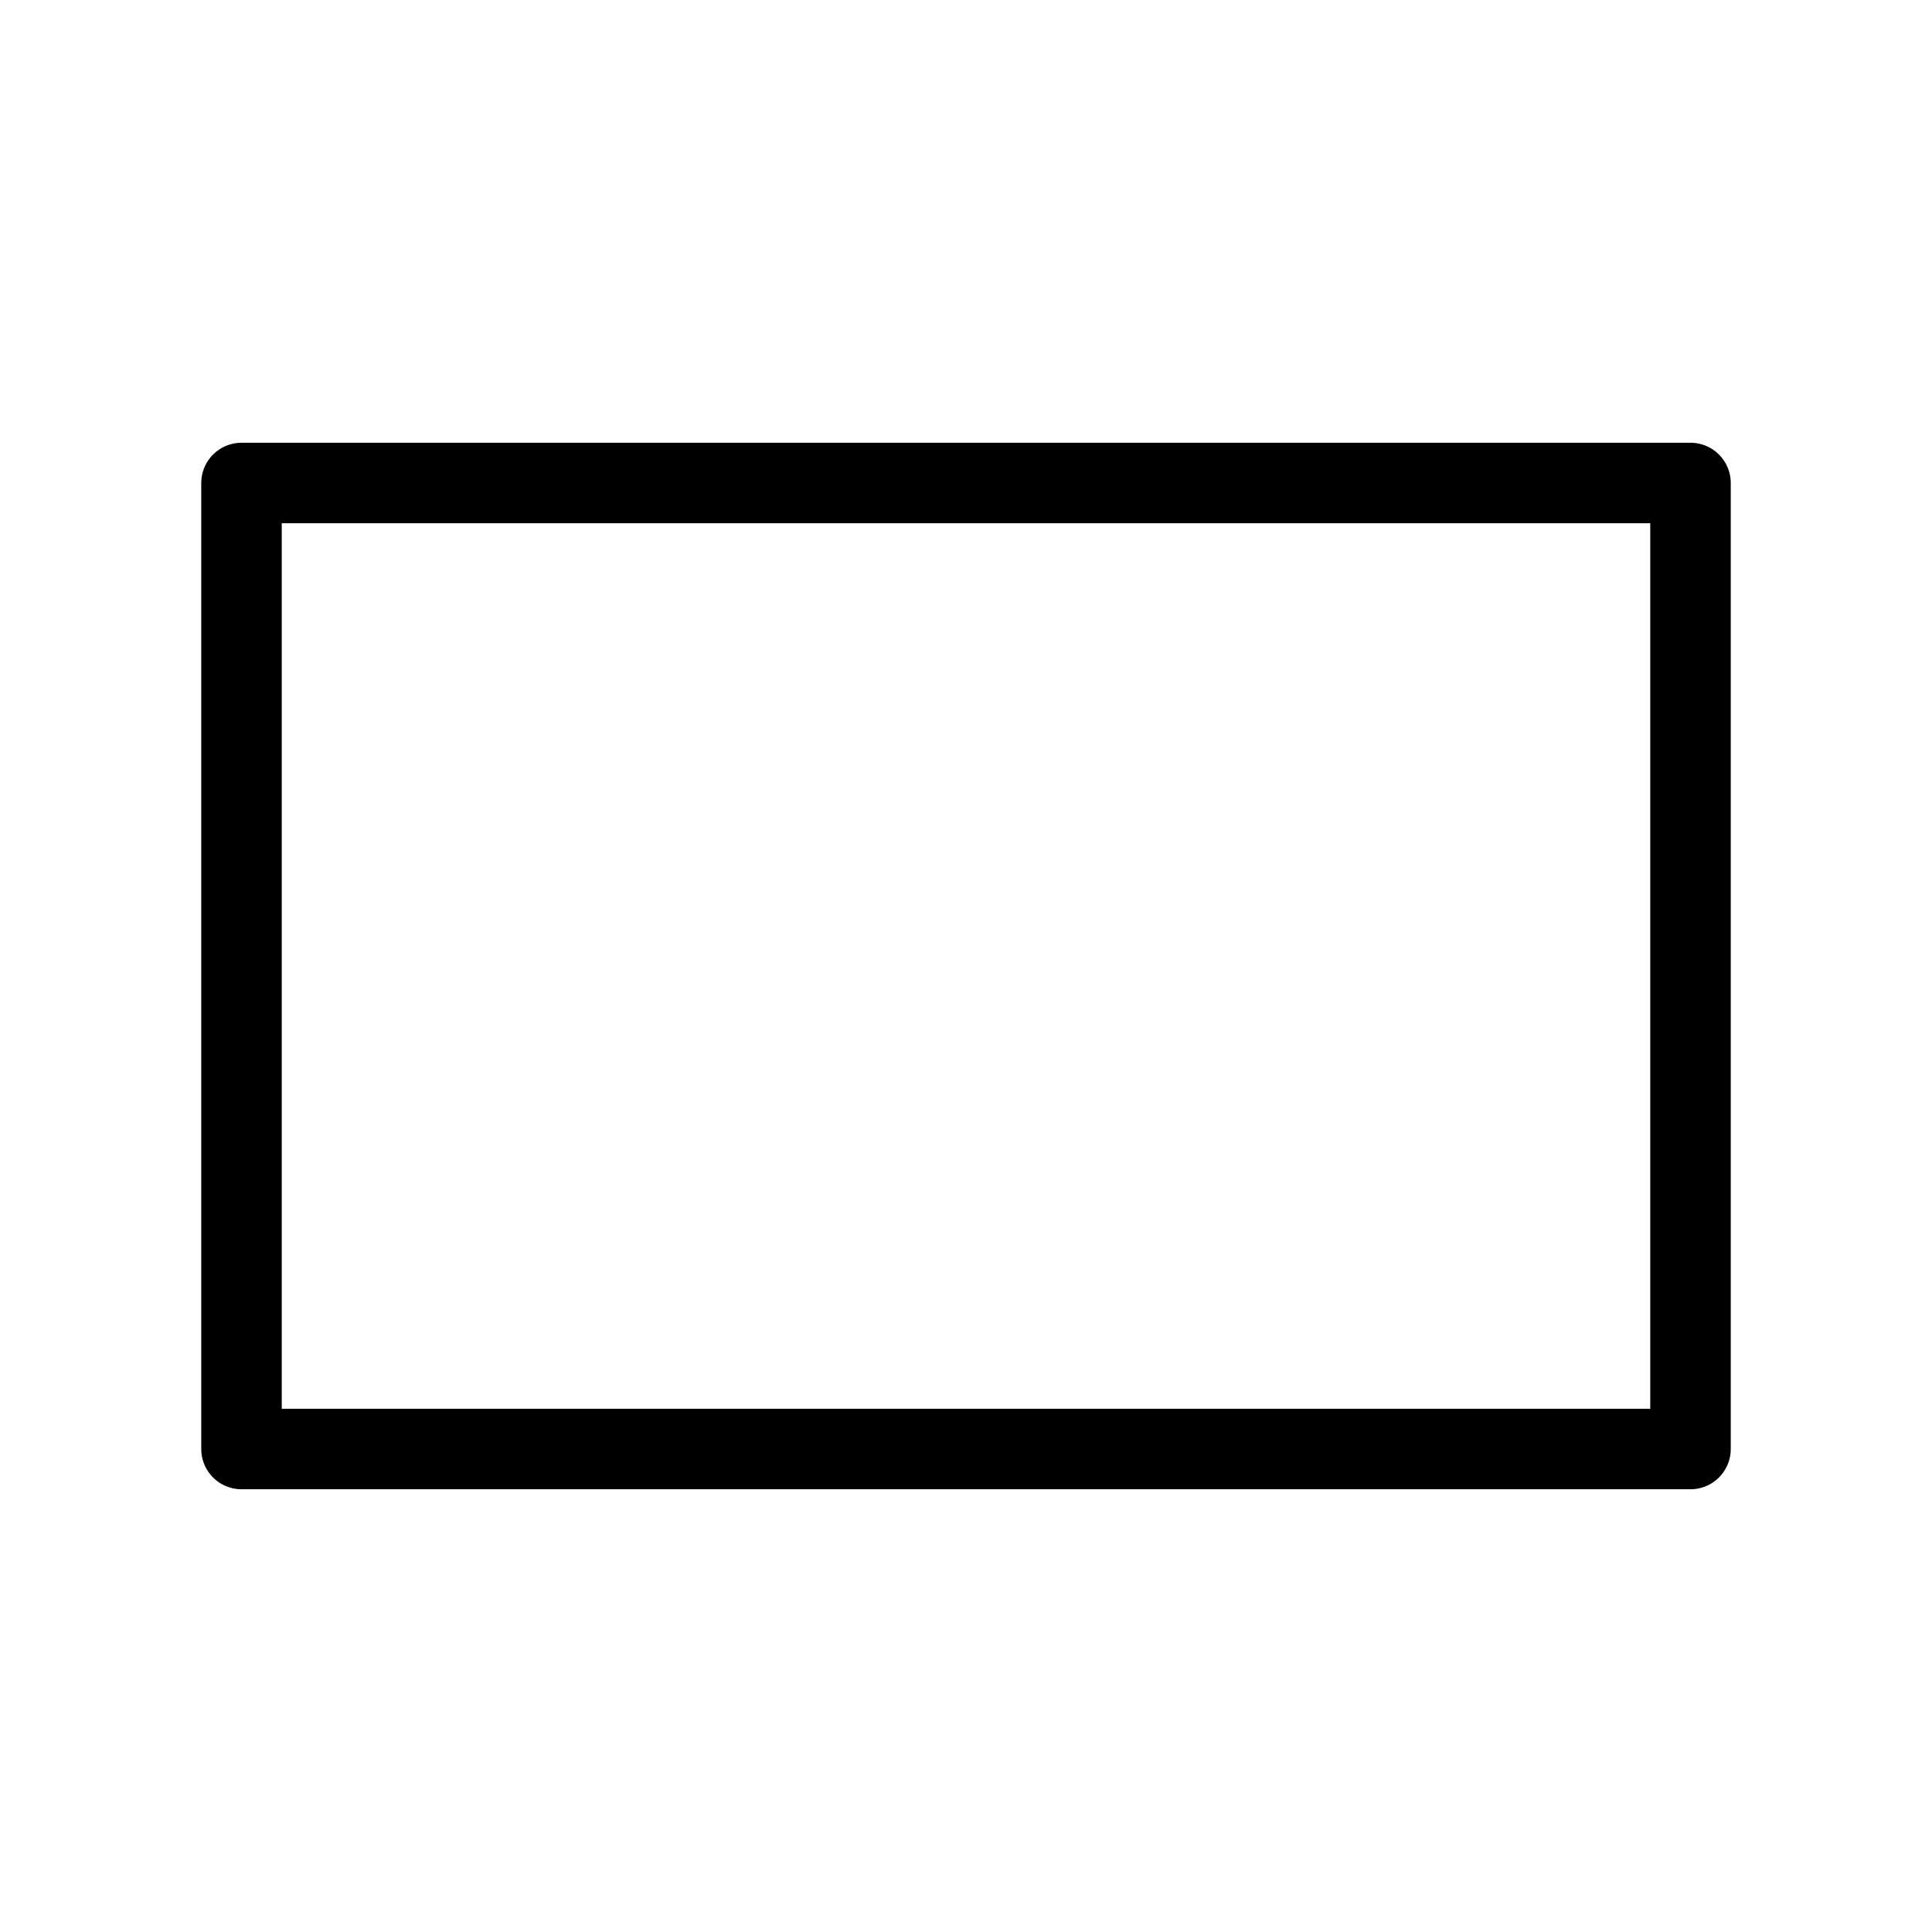
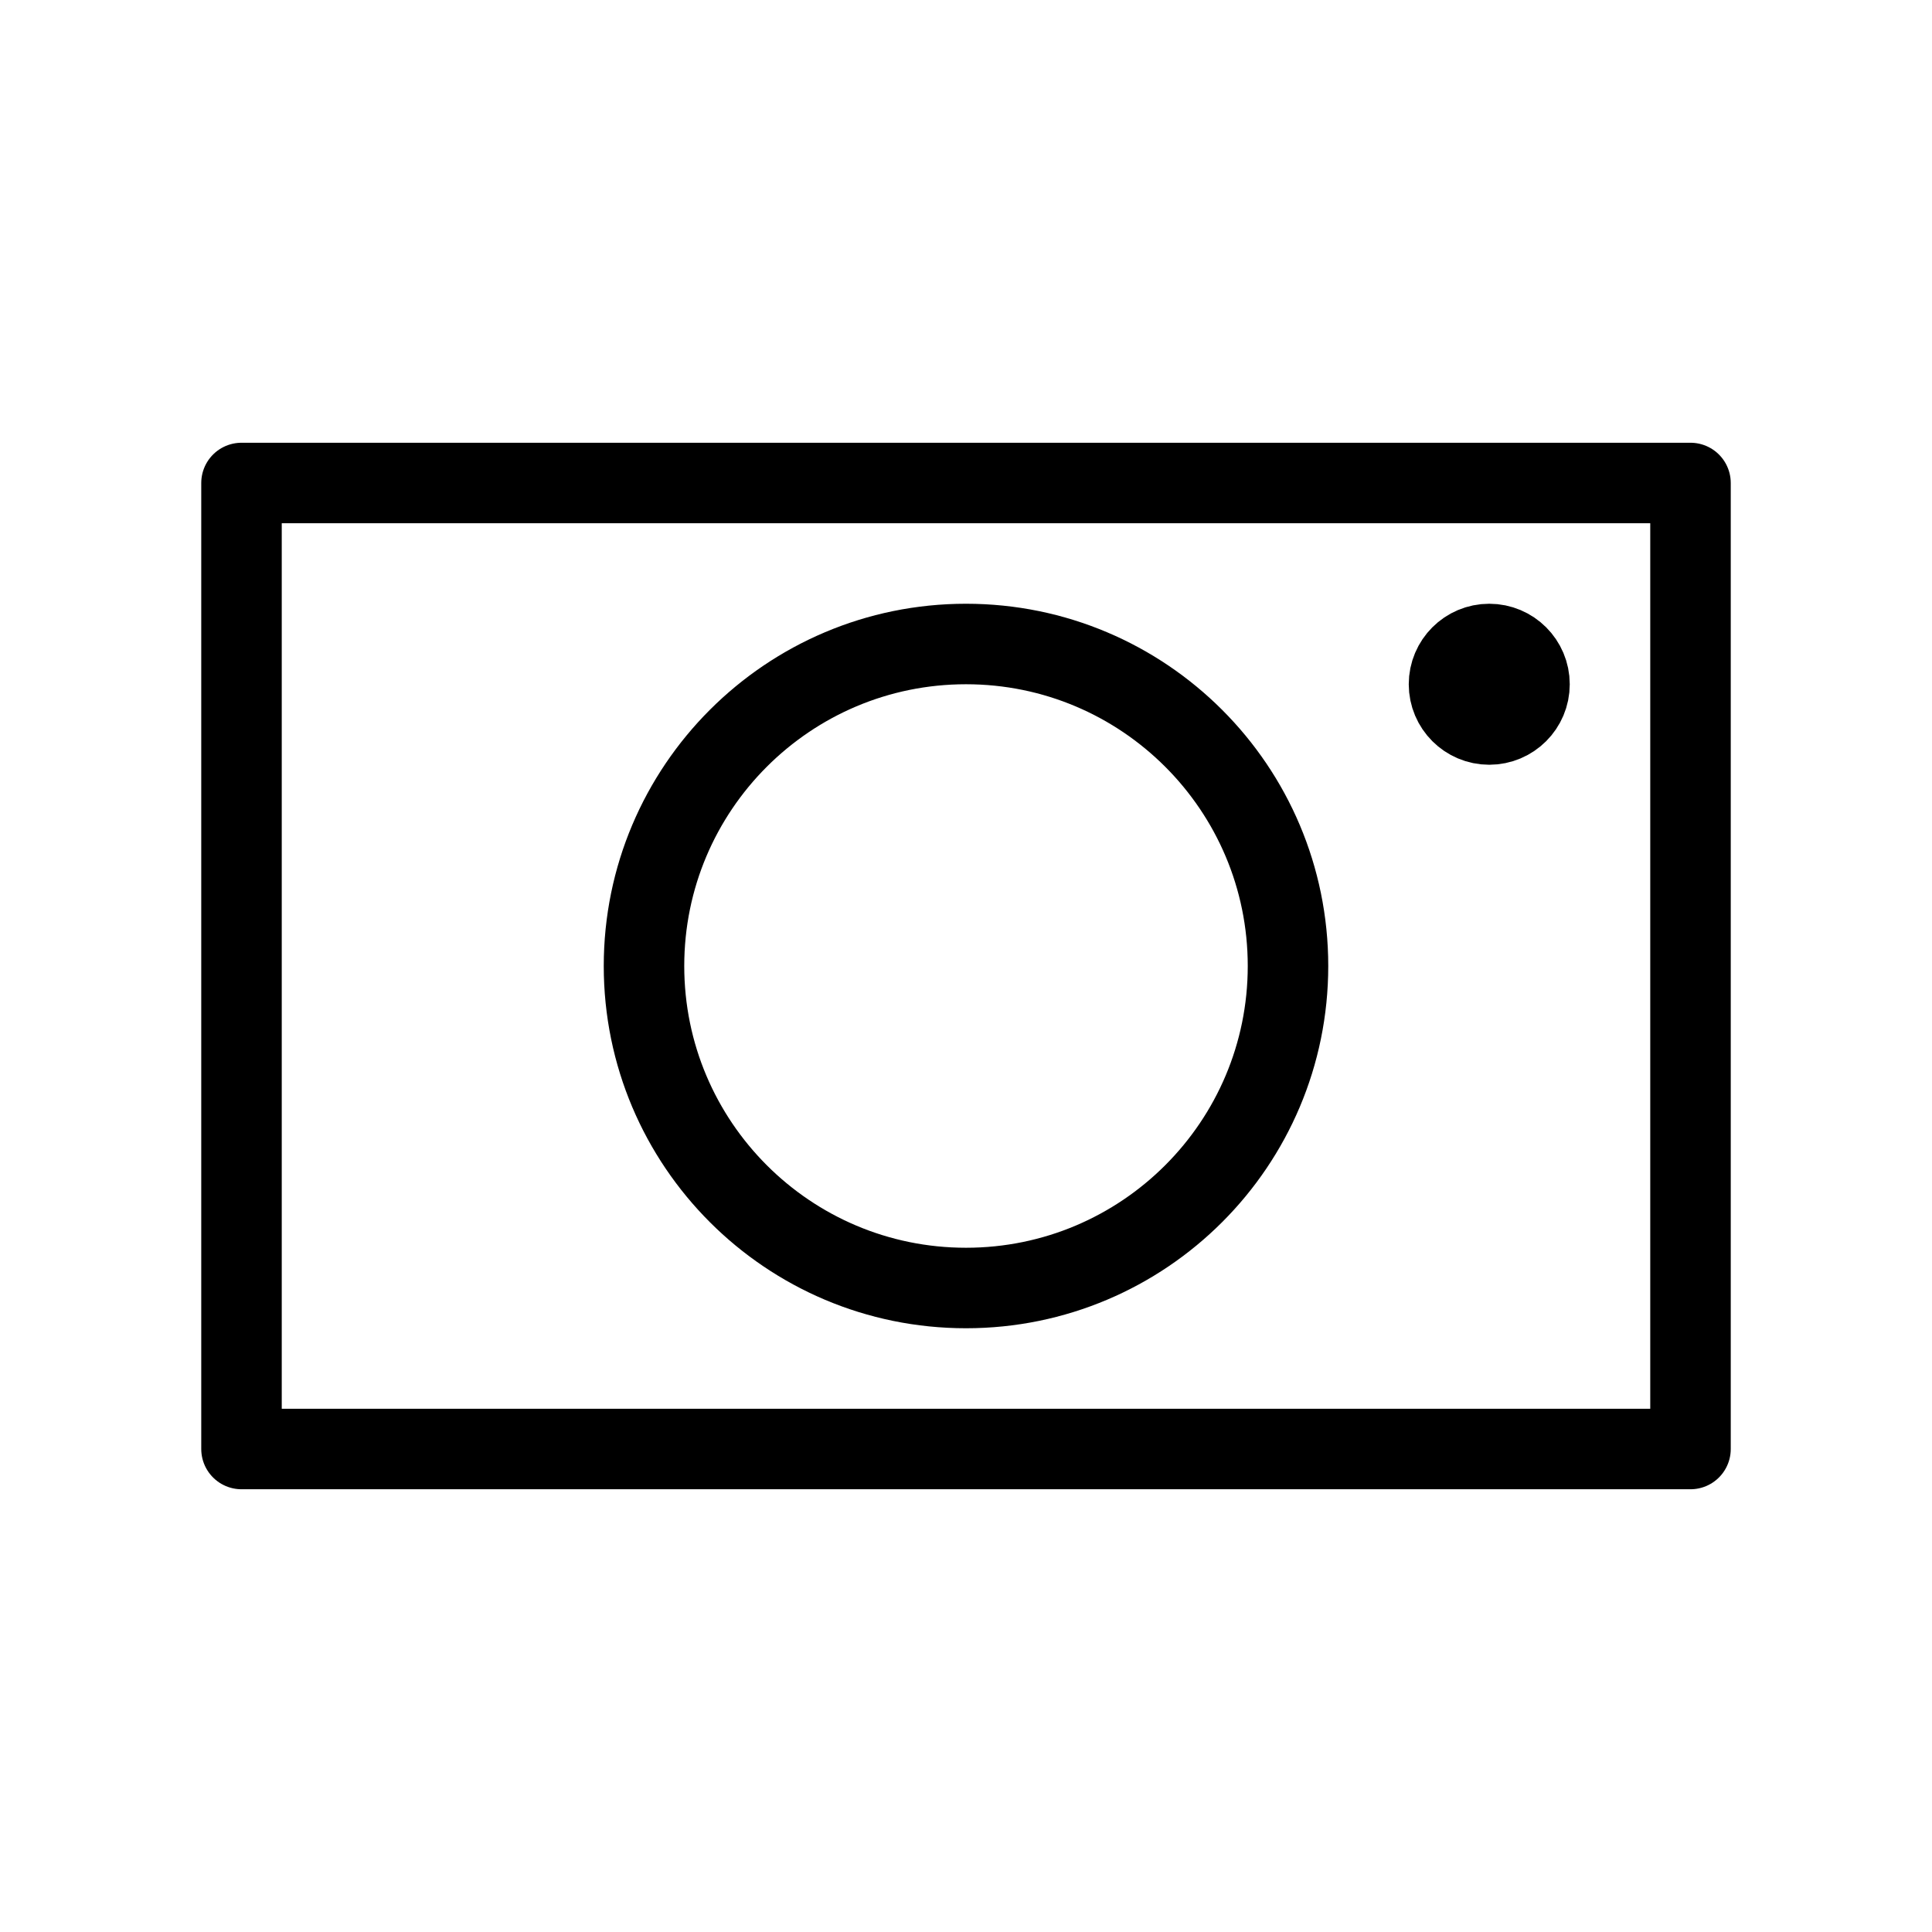
<svg xmlns="http://www.w3.org/2000/svg" width="24" height="24" viewBox="0 0 24 24" fill="none">
-   <path d="M3 6V18H21V6H3Z" stroke="black" stroke-linejoin="round" />
+   <path fill-rule="evenodd" clip-rule="evenodd" d="M3 18V6H21V18H3ZM18 8.5C18 8.224 18.224 8 18.5 8C18.776 8 19 8.224 19 8.5C19 8.776 18.776 9 18.5 9C18.224 9 18 8.776 18 8.5ZM8 12C8 14.209 9.791 16 12 16C14.209 16 16 14.209 16 12C16 9.791 14.209 8 12 8C9.791 8 8 9.791 8 12Z" stroke="black" stroke-linejoin="round" />
</svg>
